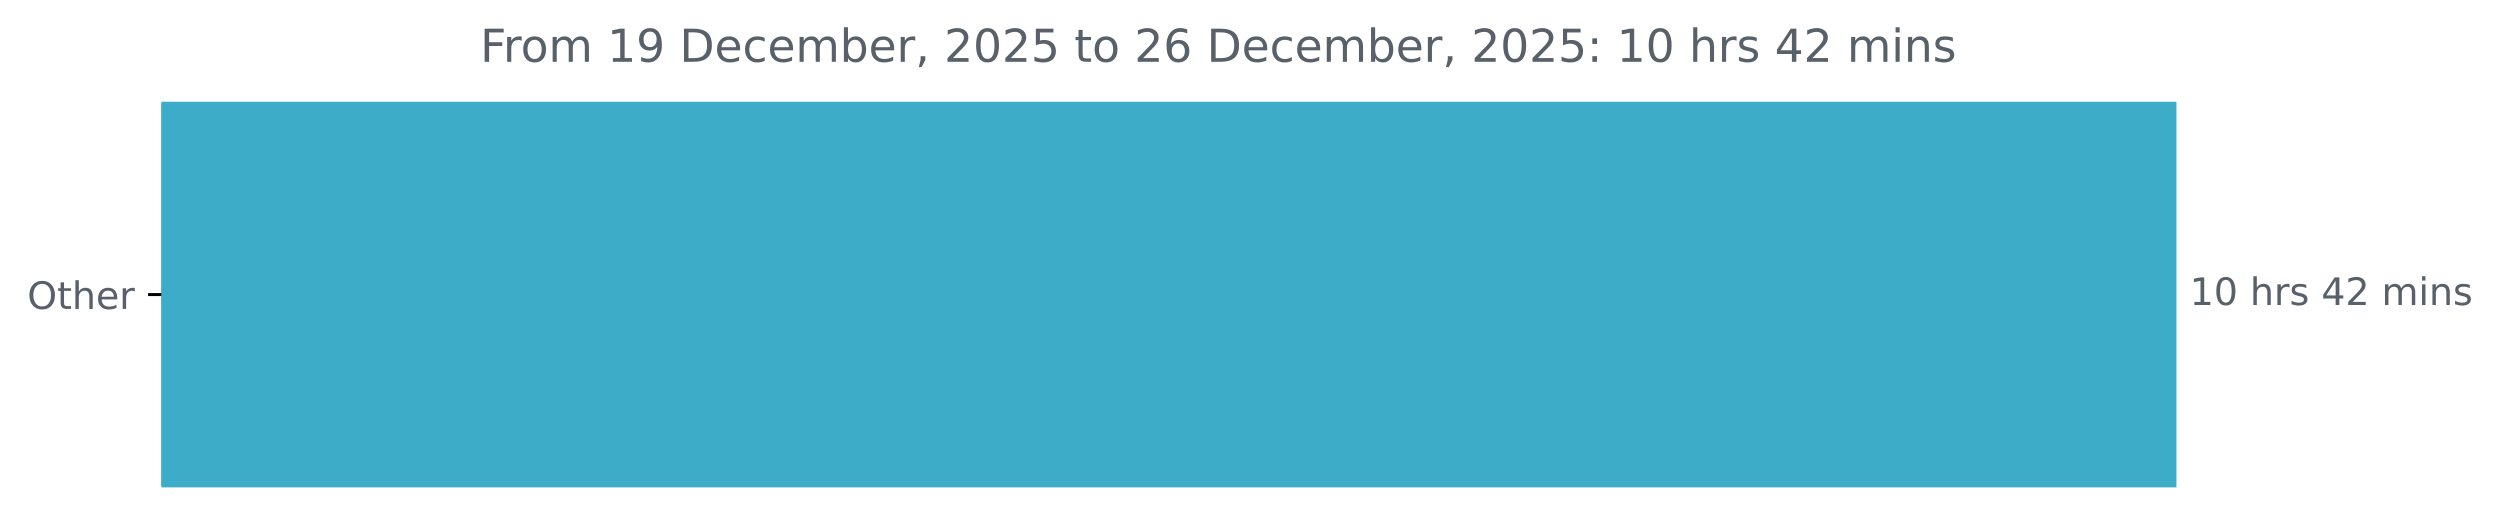
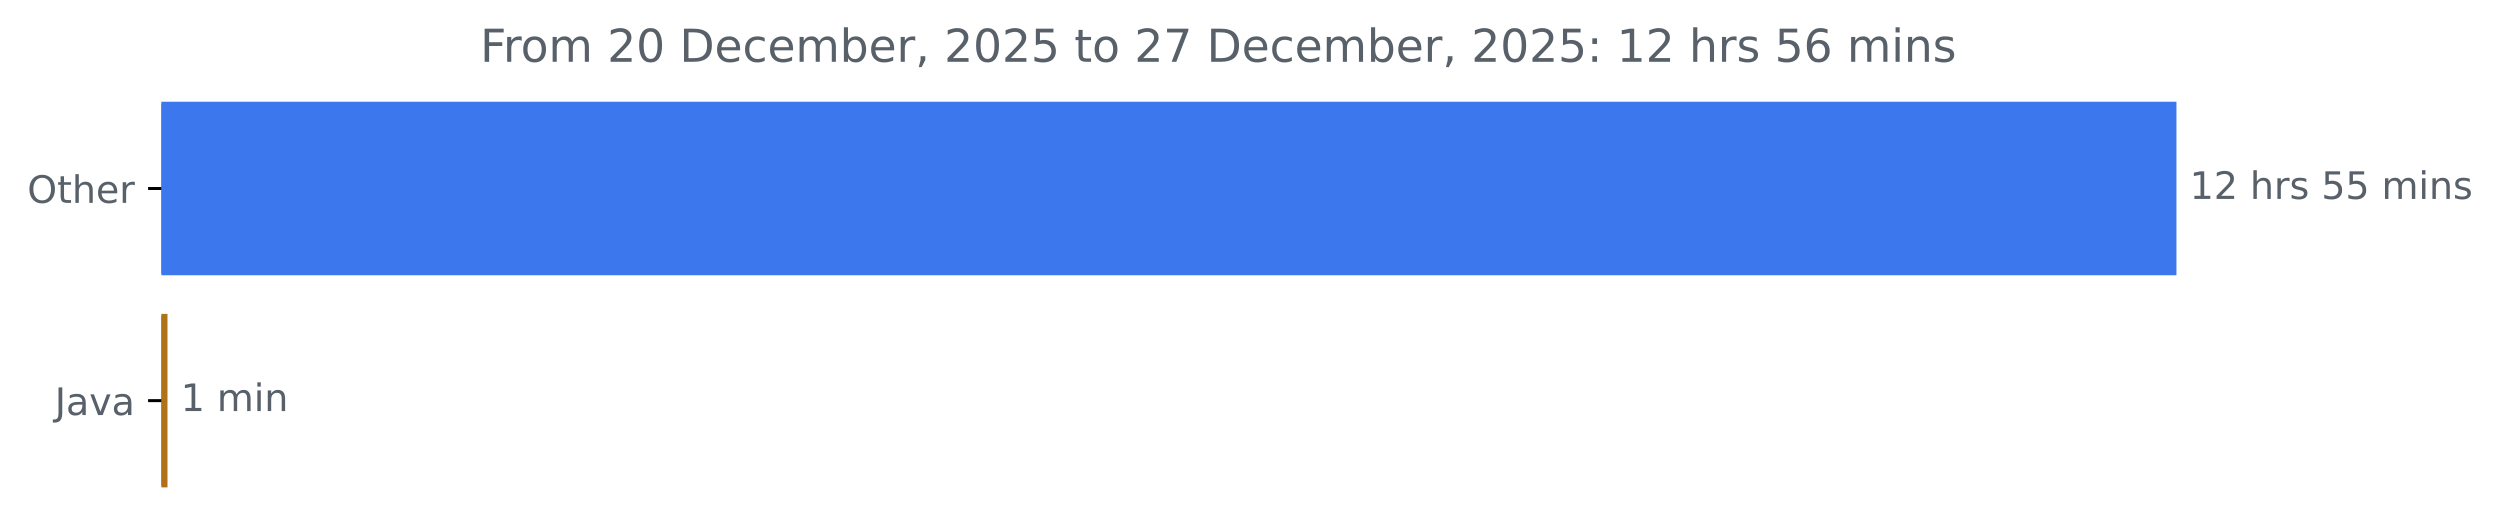
<svg xmlns="http://www.w3.org/2000/svg" xmlns:xlink="http://www.w3.org/1999/xlink" width="659.93pt" height="140.398pt" viewBox="0 0 659.93 140.398" version="1.1">
  <defs>
    <style type="text/css">*{stroke-linejoin: round; stroke-linecap: butt}</style>
  </defs>
  <g id="figure_1">
    <g id="patch_1">
      <path d="M 0 140.398  L 659.93 140.398  L 659.93 0  L 0 0  L 0 140.398  z " style="fill: none" />
    </g>
    <g id="axes_1">
      <g id="patch_2">
-         <path d="M 42.594 27.358  L 574.022 27.358  L 574.022 128.158  L 42.594 128.158  z " clip-path="url(#p6c43eeb64f)" style="fill: #3dacc8; stroke: #3dacc8; stroke-linejoin: miter" />
+         <path d="M 42.594 27.358  L 574.022 27.358  L 574.022 72.158  L 42.594 72.158  z " clip-path="url(#p01ce50d5e9)" style="fill: #3d77ed; stroke: #3d77ed; stroke-linejoin: miter" />
+       </g>
+       <g id="patch_3">
+         <path d="M 42.594 83.358  L 43.712 83.358  L 43.712 128.158  L 42.594 128.158  z " clip-path="url(#p01ce50d5e9)" style="fill: #b07219; stroke: #b07219; stroke-linejoin: miter" />
      </g>
      <g id="matplotlib.axis_1" />
      <g id="matplotlib.axis_2">
        <g id="ytick_1">
          <g id="line2d_1">
            <defs>
-               <path id="m9fb6c1d4d8" d="M 0 0  L -3.5 0  " style="stroke: #000000; stroke-width: 0.8" />
+               <path id="m27714c24f5" d="M 0 0  L -3.5 0  " style="stroke: #000000; stroke-width: 0.8" />
            </defs>
            <g>
-               <use xlink:href="#m9fb6c1d4d8" x="42.594" y="77.758" style="stroke: #000000; stroke-width: 0.8" />
+               <use xlink:href="#m27714c24f5" x="42.594" y="49.758" style="stroke: #000000; stroke-width: 0.8" />
            </g>
          </g>
          <g id="text_1">
-             <g style="fill: #586069" transform="translate(7.2 81.55734) scale(0.1 -0.1)">
+             <g style="fill: #586069" transform="translate(7.2 53.55734) scale(0.1 -0.1)">
              <defs>
                <path id="DejaVuSans-4f" d="M 2522 4238  Q 1834 4238 1429 3725  Q 1025 3213 1025 2328  Q 1025 1447 1429 934  Q 1834 422 2522 422  Q 3209 422 3611 934  Q 4013 1447 4013 2328  Q 4013 3213 3611 3725  Q 3209 4238 2522 4238  z M 2522 4750  Q 3503 4750 4090 4092  Q 4678 3434 4678 2328  Q 4678 1225 4090 567  Q 3503 -91 2522 -91  Q 1538 -91 948 565  Q 359 1222 359 2328  Q 359 3434 948 4092  Q 1538 4750 2522 4750  z " transform="scale(0.015625)" />
                <path id="DejaVuSans-74" d="M 1172 4494  L 1172 3500  L 2356 3500  L 2356 3053  L 1172 3053  L 1172 1153  Q 1172 725 1289 603  Q 1406 481 1766 481  L 2356 481  L 2356 0  L 1766 0  Q 1100 0 847 248  Q 594 497 594 1153  L 594 3053  L 172 3053  L 172 3500  L 594 3500  L 594 4494  L 1172 4494  z " transform="scale(0.015625)" />
                <path id="DejaVuSans-68" d="M 3513 2113  L 3513 0  L 2938 0  L 2938 2094  Q 2938 2591 2744 2837  Q 2550 3084 2163 3084  Q 1697 3084 1428 2787  Q 1159 2491 1159 1978  L 1159 0  L 581 0  L 581 4863  L 1159 4863  L 1159 2956  Q 1366 3272 1645 3428  Q 1925 3584 2291 3584  Q 2894 3584 3203 3211  Q 3513 2838 3513 2113  z " transform="scale(0.015625)" />
                <path id="DejaVuSans-65" d="M 3597 1894  L 3597 1613  L 953 1613  Q 991 1019 1311 708  Q 1631 397 2203 397  Q 2534 397 2845 478  Q 3156 559 3463 722  L 3463 178  Q 3153 47 2828 -22  Q 2503 -91 2169 -91  Q 1331 -91 842 396  Q 353 884 353 1716  Q 353 2575 817 3079  Q 1281 3584 2069 3584  Q 2775 3584 3186 3129  Q 3597 2675 3597 1894  z M 3022 2063  Q 3016 2534 2758 2815  Q 2500 3097 2075 3097  Q 1594 3097 1305 2825  Q 1016 2553 972 2059  L 3022 2063  z " transform="scale(0.015625)" />
                <path id="DejaVuSans-72" d="M 2631 2963  Q 2534 3019 2420 3045  Q 2306 3072 2169 3072  Q 1681 3072 1420 2755  Q 1159 2438 1159 1844  L 1159 0  L 581 0  L 581 3500  L 1159 3500  L 1159 2956  Q 1341 3275 1631 3429  Q 1922 3584 2338 3584  Q 2397 3584 2469 3576  Q 2541 3569 2628 3553  L 2631 2963  z " transform="scale(0.015625)" />
              </defs>
              <use xlink:href="#DejaVuSans-4f" />
              <use xlink:href="#DejaVuSans-74" x="78.711" />
              <use xlink:href="#DejaVuSans-68" x="117.92" />
              <use xlink:href="#DejaVuSans-65" x="181.299" />
              <use xlink:href="#DejaVuSans-72" x="242.822" />
            </g>
          </g>
        </g>
+         <g id="ytick_2">
+           <g id="line2d_2">
+             <g>
+               <use xlink:href="#m27714c24f5" x="42.594" y="105.758" style="stroke: #000000; stroke-width: 0.8" />
+             </g>
+           </g>
+           <g id="text_2">
+             <g style="fill: #586069" transform="translate(14.46875 109.5573) scale(0.1 -0.1)">
+               <defs>
+                 <path id="DejaVuSans-4a" d="M 628 4666  L 1259 4666  L 1259 325  Q 1259 -519 939 -900  Q 619 -1281 -91 -1281  L -331 -1281  L -331 -750  L -134 -750  Q 284 -750 456 -515  Q 628 -281 628 325  L 628 4666  z " transform="scale(0.015625)" />
+                 <path id="DejaVuSans-61" d="M 2194 1759  Q 1497 1759 1228 1600  Q 959 1441 959 1056  Q 959 750 1161 570  Q 1363 391 1709 391  Q 2188 391 2477 730  Q 2766 1069 2766 1631  L 2766 1759  L 2194 1759  z M 3341 1997  L 3341 0  L 2766 0  L 2766 531  Q 2569 213 2275 61  Q 1981 -91 1556 -91  Q 1019 -91 701 211  Q 384 513 384 1019  Q 384 1609 779 1909  Q 1175 2209 1959 2209  L 2766 2209  L 2766 2266  Q 2766 2663 2505 2880  Q 2244 3097 1772 3097  Q 1472 3097 1187 3025  Q 903 2953 641 2809  L 641 3341  Q 956 3463 1253 3523  Q 1550 3584 1831 3584  Q 2591 3584 2966 3190  Q 3341 2797 3341 1997  z " transform="scale(0.015625)" />
+                 <path id="DejaVuSans-76" d="M 191 3500  L 800 3500  L 1894 563  L 2988 3500  L 3597 3500  L 2284 0  L 1503 0  L 191 3500  z " transform="scale(0.015625)" />
+               </defs>
+               <use xlink:href="#DejaVuSans-4a" />
+               <use xlink:href="#DejaVuSans-61" x="29.492" />
+               <use xlink:href="#DejaVuSans-76" x="90.771" />
+               <use xlink:href="#DejaVuSans-61" x="149.951" />
+             </g>
+           </g>
+         </g>
      </g>
-       <g id="text_2">
-         <g style="fill: #586069" transform="translate(578.0223 80.5175) scale(0.1 -0.1)">
+       <g id="text_3">
+         <g style="fill: #586069" transform="translate(578.0223 52.5175) scale(0.1 -0.1)">
          <defs>
            <path id="DejaVuSans-31" d="M 794 531  L 1825 531  L 1825 4091  L 703 3866  L 703 4441  L 1819 4666  L 2450 4666  L 2450 531  L 3481 531  L 3481 0  L 794 0  L 794 531  z " transform="scale(0.015625)" />
-             <path id="DejaVuSans-30" d="M 2034 4250  Q 1547 4250 1301 3770  Q 1056 3291 1056 2328  Q 1056 1369 1301 889  Q 1547 409 2034 409  Q 2525 409 2770 889  Q 3016 1369 3016 2328  Q 3016 3291 2770 3770  Q 2525 4250 2034 4250  z M 2034 4750  Q 2819 4750 3233 4129  Q 3647 3509 3647 2328  Q 3647 1150 3233 529  Q 2819 -91 2034 -91  Q 1250 -91 836 529  Q 422 1150 422 2328  Q 422 3509 836 4129  Q 1250 4750 2034 4750  z " transform="scale(0.015625)" />
+             <path id="DejaVuSans-32" d="M 1228 531  L 3431 531  L 3431 0  L 469 0  L 469 531  Q 828 903 1448 1529  Q 2069 2156 2228 2338  Q 2531 2678 2651 2914  Q 2772 3150 2772 3378  Q 2772 3750 2511 3984  Q 2250 4219 1831 4219  Q 1534 4219 1204 4116  Q 875 4013 500 3803  L 500 4441  Q 881 4594 1212 4672  Q 1544 4750 1819 4750  Q 2544 4750 2975 4387  Q 3406 4025 3406 3419  Q 3406 3131 3298 2873  Q 3191 2616 2906 2266  Q 2828 2175 2409 1742  Q 1991 1309 1228 531  z " transform="scale(0.015625)" />
            <path id="DejaVuSans-20" transform="scale(0.015625)" />
            <path id="DejaVuSans-73" d="M 2834 3397  L 2834 2853  Q 2591 2978 2328 3040  Q 2066 3103 1784 3103  Q 1356 3103 1142 2972  Q 928 2841 928 2578  Q 928 2378 1081 2264  Q 1234 2150 1697 2047  L 1894 2003  Q 2506 1872 2764 1633  Q 3022 1394 3022 966  Q 3022 478 2636 193  Q 2250 -91 1575 -91  Q 1294 -91 989 -36  Q 684 19 347 128  L 347 722  Q 666 556 975 473  Q 1284 391 1588 391  Q 1994 391 2212 530  Q 2431 669 2431 922  Q 2431 1156 2273 1281  Q 2116 1406 1581 1522  L 1381 1569  Q 847 1681 609 1914  Q 372 2147 372 2553  Q 372 3047 722 3315  Q 1072 3584 1716 3584  Q 2034 3584 2315 3537  Q 2597 3491 2834 3397  z " transform="scale(0.015625)" />
-             <path id="DejaVuSans-34" d="M 2419 4116  L 825 1625  L 2419 1625  L 2419 4116  z M 2253 4666  L 3047 4666  L 3047 1625  L 3713 1625  L 3713 1100  L 3047 1100  L 3047 0  L 2419 0  L 2419 1100  L 313 1100  L 313 1709  L 2253 4666  z " transform="scale(0.015625)" />
-             <path id="DejaVuSans-32" d="M 1228 531  L 3431 531  L 3431 0  L 469 0  L 469 531  Q 828 903 1448 1529  Q 2069 2156 2228 2338  Q 2531 2678 2651 2914  Q 2772 3150 2772 3378  Q 2772 3750 2511 3984  Q 2250 4219 1831 4219  Q 1534 4219 1204 4116  Q 875 4013 500 3803  L 500 4441  Q 881 4594 1212 4672  Q 1544 4750 1819 4750  Q 2544 4750 2975 4387  Q 3406 4025 3406 3419  Q 3406 3131 3298 2873  Q 3191 2616 2906 2266  Q 2828 2175 2409 1742  Q 1991 1309 1228 531  z " transform="scale(0.015625)" />
+             <path id="DejaVuSans-35" d="M 691 4666  L 3169 4666  L 3169 4134  L 1269 4134  L 1269 2991  Q 1406 3038 1543 3061  Q 1681 3084 1819 3084  Q 2600 3084 3056 2656  Q 3513 2228 3513 1497  Q 3513 744 3044 326  Q 2575 -91 1722 -91  Q 1428 -91 1123 -41  Q 819 9 494 109  L 494 744  Q 775 591 1075 516  Q 1375 441 1709 441  Q 2250 441 2565 725  Q 2881 1009 2881 1497  Q 2881 1984 2565 2268  Q 2250 2553 1709 2553  Q 1456 2553 1204 2497  Q 953 2441 691 2322  L 691 4666  z " transform="scale(0.015625)" />
            <path id="DejaVuSans-6d" d="M 3328 2828  Q 3544 3216 3844 3400  Q 4144 3584 4550 3584  Q 5097 3584 5394 3201  Q 5691 2819 5691 2113  L 5691 0  L 5113 0  L 5113 2094  Q 5113 2597 4934 2840  Q 4756 3084 4391 3084  Q 3944 3084 3684 2787  Q 3425 2491 3425 1978  L 3425 0  L 2847 0  L 2847 2094  Q 2847 2600 2669 2842  Q 2491 3084 2119 3084  Q 1678 3084 1418 2786  Q 1159 2488 1159 1978  L 1159 0  L 581 0  L 581 3500  L 1159 3500  L 1159 2956  Q 1356 3278 1631 3431  Q 1906 3584 2284 3584  Q 2666 3584 2933 3390  Q 3200 3197 3328 2828  z " transform="scale(0.015625)" />
            <path id="DejaVuSans-69" d="M 603 3500  L 1178 3500  L 1178 0  L 603 0  L 603 3500  z M 603 4863  L 1178 4863  L 1178 4134  L 603 4134  L 603 4863  z " transform="scale(0.015625)" />
            <path id="DejaVuSans-6e" d="M 3513 2113  L 3513 0  L 2938 0  L 2938 2094  Q 2938 2591 2744 2837  Q 2550 3084 2163 3084  Q 1697 3084 1428 2787  Q 1159 2491 1159 1978  L 1159 0  L 581 0  L 581 3500  L 1159 3500  L 1159 2956  Q 1366 3272 1645 3428  Q 1925 3584 2291 3584  Q 2894 3584 3203 3211  Q 3513 2838 3513 2113  z " transform="scale(0.015625)" />
          </defs>
          <use xlink:href="#DejaVuSans-31" />
-           <use xlink:href="#DejaVuSans-30" x="63.623" />
+           <use xlink:href="#DejaVuSans-32" x="63.623" />
          <use xlink:href="#DejaVuSans-20" x="127.246" />
          <use xlink:href="#DejaVuSans-68" x="159.033" />
          <use xlink:href="#DejaVuSans-72" x="222.412" />
          <use xlink:href="#DejaVuSans-73" x="263.525" />
          <use xlink:href="#DejaVuSans-20" x="315.625" />
-           <use xlink:href="#DejaVuSans-34" x="347.412" />
-           <use xlink:href="#DejaVuSans-32" x="411.035" />
+           <use xlink:href="#DejaVuSans-35" x="347.412" />
+           <use xlink:href="#DejaVuSans-35" x="411.035" />
          <use xlink:href="#DejaVuSans-20" x="474.658" />
          <use xlink:href="#DejaVuSans-6d" x="506.445" />
          <use xlink:href="#DejaVuSans-69" x="603.857" />
          <use xlink:href="#DejaVuSans-6e" x="631.641" />
          <use xlink:href="#DejaVuSans-73" x="695.02" />
        </g>
      </g>
-       <g id="text_3">
+       <g id="text_4">
+         <g style="fill: #586069" transform="translate(47.7121 108.5175) scale(0.1 -0.1)">
+           <use xlink:href="#DejaVuSans-31" />
+           <use xlink:href="#DejaVuSans-20" x="63.623" />
+           <use xlink:href="#DejaVuSans-6d" x="95.41" />
+           <use xlink:href="#DejaVuSans-69" x="192.822" />
+           <use xlink:href="#DejaVuSans-6e" x="220.605" />
+         </g>
+       </g>
+       <g id="text_5">
        <g style="fill: #586069" transform="translate(126.7531 16.31812) scale(0.12 -0.12)">
          <defs>
            <path id="DejaVuSans-46" d="M 628 4666  L 3309 4666  L 3309 4134  L 1259 4134  L 1259 2759  L 3109 2759  L 3109 2228  L 1259 2228  L 1259 0  L 628 0  L 628 4666  z " transform="scale(0.015625)" />
            <path id="DejaVuSans-6f" d="M 1959 3097  Q 1497 3097 1228 2736  Q 959 2375 959 1747  Q 959 1119 1226 758  Q 1494 397 1959 397  Q 2419 397 2687 759  Q 2956 1122 2956 1747  Q 2956 2369 2687 2733  Q 2419 3097 1959 3097  z M 1959 3584  Q 2709 3584 3137 3096  Q 3566 2609 3566 1747  Q 3566 888 3137 398  Q 2709 -91 1959 -91  Q 1206 -91 779 398  Q 353 888 353 1747  Q 353 2609 779 3096  Q 1206 3584 1959 3584  z " transform="scale(0.015625)" />
-             <path id="DejaVuSans-39" d="M 703 97  L 703 672  Q 941 559 1184 500  Q 1428 441 1663 441  Q 2288 441 2617 861  Q 2947 1281 2994 2138  Q 2813 1869 2534 1725  Q 2256 1581 1919 1581  Q 1219 1581 811 2004  Q 403 2428 403 3163  Q 403 3881 828 4315  Q 1253 4750 1959 4750  Q 2769 4750 3195 4129  Q 3622 3509 3622 2328  Q 3622 1225 3098 567  Q 2575 -91 1691 -91  Q 1453 -91 1209 -44  Q 966 3 703 97  z M 1959 2075  Q 2384 2075 2632 2365  Q 2881 2656 2881 3163  Q 2881 3666 2632 3958  Q 2384 4250 1959 4250  Q 1534 4250 1286 3958  Q 1038 3666 1038 3163  Q 1038 2656 1286 2365  Q 1534 2075 1959 2075  z " transform="scale(0.015625)" />
+             <path id="DejaVuSans-30" d="M 2034 4250  Q 1547 4250 1301 3770  Q 1056 3291 1056 2328  Q 1056 1369 1301 889  Q 1547 409 2034 409  Q 2525 409 2770 889  Q 3016 1369 3016 2328  Q 3016 3291 2770 3770  Q 2525 4250 2034 4250  z M 2034 4750  Q 2819 4750 3233 4129  Q 3647 3509 3647 2328  Q 3647 1150 3233 529  Q 2819 -91 2034 -91  Q 1250 -91 836 529  Q 422 1150 422 2328  Q 422 3509 836 4129  Q 1250 4750 2034 4750  z " transform="scale(0.015625)" />
            <path id="DejaVuSans-44" d="M 1259 4147  L 1259 519  L 2022 519  Q 2988 519 3436 956  Q 3884 1394 3884 2338  Q 3884 3275 3436 3711  Q 2988 4147 2022 4147  L 1259 4147  z M 628 4666  L 1925 4666  Q 3281 4666 3915 4102  Q 4550 3538 4550 2338  Q 4550 1131 3912 565  Q 3275 0 1925 0  L 628 0  L 628 4666  z " transform="scale(0.015625)" />
            <path id="DejaVuSans-63" d="M 3122 3366  L 3122 2828  Q 2878 2963 2633 3030  Q 2388 3097 2138 3097  Q 1578 3097 1268 2742  Q 959 2388 959 1747  Q 959 1106 1268 751  Q 1578 397 2138 397  Q 2388 397 2633 464  Q 2878 531 3122 666  L 3122 134  Q 2881 22 2623 -34  Q 2366 -91 2075 -91  Q 1284 -91 818 406  Q 353 903 353 1747  Q 353 2603 823 3093  Q 1294 3584 2113 3584  Q 2378 3584 2631 3529  Q 2884 3475 3122 3366  z " transform="scale(0.015625)" />
            <path id="DejaVuSans-62" d="M 3116 1747  Q 3116 2381 2855 2742  Q 2594 3103 2138 3103  Q 1681 3103 1420 2742  Q 1159 2381 1159 1747  Q 1159 1113 1420 752  Q 1681 391 2138 391  Q 2594 391 2855 752  Q 3116 1113 3116 1747  z M 1159 2969  Q 1341 3281 1617 3432  Q 1894 3584 2278 3584  Q 2916 3584 3314 3078  Q 3713 2572 3713 1747  Q 3713 922 3314 415  Q 2916 -91 2278 -91  Q 1894 -91 1617 61  Q 1341 213 1159 525  L 1159 0  L 581 0  L 581 4863  L 1159 4863  L 1159 2969  z " transform="scale(0.015625)" />
            <path id="DejaVuSans-2c" d="M 750 794  L 1409 794  L 1409 256  L 897 -744  L 494 -744  L 750 256  L 750 794  z " transform="scale(0.015625)" />
-             <path id="DejaVuSans-35" d="M 691 4666  L 3169 4666  L 3169 4134  L 1269 4134  L 1269 2991  Q 1406 3038 1543 3061  Q 1681 3084 1819 3084  Q 2600 3084 3056 2656  Q 3513 2228 3513 1497  Q 3513 744 3044 326  Q 2575 -91 1722 -91  Q 1428 -91 1123 -41  Q 819 9 494 109  L 494 744  Q 775 591 1075 516  Q 1375 441 1709 441  Q 2250 441 2565 725  Q 2881 1009 2881 1497  Q 2881 1984 2565 2268  Q 2250 2553 1709 2553  Q 1456 2553 1204 2497  Q 953 2441 691 2322  L 691 4666  z " transform="scale(0.015625)" />
+             <path id="DejaVuSans-37" d="M 525 4666  L 3525 4666  L 3525 4397  L 1831 0  L 1172 0  L 2766 4134  L 525 4134  L 525 4666  z " transform="scale(0.015625)" />
+             <path id="DejaVuSans-3a" d="M 750 794  L 1409 794  L 1409 0  L 750 0  L 750 794  z M 750 3309  L 1409 3309  L 1409 2516  L 750 2516  L 750 3309  z " transform="scale(0.015625)" />
            <path id="DejaVuSans-36" d="M 2113 2584  Q 1688 2584 1439 2293  Q 1191 2003 1191 1497  Q 1191 994 1439 701  Q 1688 409 2113 409  Q 2538 409 2786 701  Q 3034 994 3034 1497  Q 3034 2003 2786 2293  Q 2538 2584 2113 2584  z M 3366 4563  L 3366 3988  Q 3128 4100 2886 4159  Q 2644 4219 2406 4219  Q 1781 4219 1451 3797  Q 1122 3375 1075 2522  Q 1259 2794 1537 2939  Q 1816 3084 2150 3084  Q 2853 3084 3261 2657  Q 3669 2231 3669 1497  Q 3669 778 3244 343  Q 2819 -91 2113 -91  Q 1303 -91 875 529  Q 447 1150 447 2328  Q 447 3434 972 4092  Q 1497 4750 2381 4750  Q 2619 4750 2861 4703  Q 3103 4656 3366 4563  z " transform="scale(0.015625)" />
-             <path id="DejaVuSans-3a" d="M 750 794  L 1409 794  L 1409 0  L 750 0  L 750 794  z M 750 3309  L 1409 3309  L 1409 2516  L 750 2516  L 750 3309  z " transform="scale(0.015625)" />
          </defs>
          <use xlink:href="#DejaVuSans-46" />
          <use xlink:href="#DejaVuSans-72" x="50.27" />
          <use xlink:href="#DejaVuSans-6f" x="89.133" />
          <use xlink:href="#DejaVuSans-6d" x="150.314" />
          <use xlink:href="#DejaVuSans-20" x="247.727" />
-           <use xlink:href="#DejaVuSans-31" x="279.514" />
-           <use xlink:href="#DejaVuSans-39" x="343.137" />
+           <use xlink:href="#DejaVuSans-32" x="279.514" />
+           <use xlink:href="#DejaVuSans-30" x="343.137" />
          <use xlink:href="#DejaVuSans-20" x="406.76" />
          <use xlink:href="#DejaVuSans-44" x="438.547" />
          <use xlink:href="#DejaVuSans-65" x="515.549" />
          <use xlink:href="#DejaVuSans-63" x="577.072" />
          <use xlink:href="#DejaVuSans-65" x="632.053" />
          <use xlink:href="#DejaVuSans-6d" x="693.576" />
          <use xlink:href="#DejaVuSans-62" x="790.988" />
          <use xlink:href="#DejaVuSans-65" x="854.465" />
          <use xlink:href="#DejaVuSans-72" x="915.988" />
          <use xlink:href="#DejaVuSans-2c" x="957.102" />
          <use xlink:href="#DejaVuSans-20" x="988.889" />
          <use xlink:href="#DejaVuSans-32" x="1020.676" />
          <use xlink:href="#DejaVuSans-30" x="1084.299" />
          <use xlink:href="#DejaVuSans-32" x="1147.922" />
          <use xlink:href="#DejaVuSans-35" x="1211.545" />
          <use xlink:href="#DejaVuSans-20" x="1275.168" />
          <use xlink:href="#DejaVuSans-74" x="1306.955" />
          <use xlink:href="#DejaVuSans-6f" x="1346.164" />
          <use xlink:href="#DejaVuSans-20" x="1407.346" />
          <use xlink:href="#DejaVuSans-32" x="1439.133" />
-           <use xlink:href="#DejaVuSans-36" x="1502.756" />
+           <use xlink:href="#DejaVuSans-37" x="1502.756" />
          <use xlink:href="#DejaVuSans-20" x="1566.379" />
          <use xlink:href="#DejaVuSans-44" x="1598.166" />
          <use xlink:href="#DejaVuSans-65" x="1675.168" />
          <use xlink:href="#DejaVuSans-63" x="1736.691" />
          <use xlink:href="#DejaVuSans-65" x="1791.672" />
          <use xlink:href="#DejaVuSans-6d" x="1853.195" />
          <use xlink:href="#DejaVuSans-62" x="1950.607" />
          <use xlink:href="#DejaVuSans-65" x="2014.084" />
          <use xlink:href="#DejaVuSans-72" x="2075.607" />
          <use xlink:href="#DejaVuSans-2c" x="2116.721" />
          <use xlink:href="#DejaVuSans-20" x="2148.508" />
          <use xlink:href="#DejaVuSans-32" x="2180.295" />
          <use xlink:href="#DejaVuSans-30" x="2243.918" />
          <use xlink:href="#DejaVuSans-32" x="2307.541" />
          <use xlink:href="#DejaVuSans-35" x="2371.164" />
          <use xlink:href="#DejaVuSans-3a" x="2434.787" />
          <use xlink:href="#DejaVuSans-20" x="2468.479" />
          <use xlink:href="#DejaVuSans-31" x="2500.266" />
-           <use xlink:href="#DejaVuSans-30" x="2563.889" />
+           <use xlink:href="#DejaVuSans-32" x="2563.889" />
          <use xlink:href="#DejaVuSans-20" x="2627.512" />
          <use xlink:href="#DejaVuSans-68" x="2659.299" />
          <use xlink:href="#DejaVuSans-72" x="2722.678" />
          <use xlink:href="#DejaVuSans-73" x="2763.791" />
          <use xlink:href="#DejaVuSans-20" x="2815.891" />
-           <use xlink:href="#DejaVuSans-34" x="2847.678" />
-           <use xlink:href="#DejaVuSans-32" x="2911.301" />
+           <use xlink:href="#DejaVuSans-35" x="2847.678" />
+           <use xlink:href="#DejaVuSans-36" x="2911.301" />
          <use xlink:href="#DejaVuSans-20" x="2974.924" />
          <use xlink:href="#DejaVuSans-6d" x="3006.711" />
          <use xlink:href="#DejaVuSans-69" x="3104.123" />
          <use xlink:href="#DejaVuSans-6e" x="3131.906" />
          <use xlink:href="#DejaVuSans-73" x="3195.285" />
        </g>
      </g>
    </g>
  </g>
  <defs>
-     <clipPath id="p6c43eeb64f">
+     <clipPath id="p01ce50d5e9">
      <rect x="42.594" y="22.318" width="558" height="110.88" />
    </clipPath>
  </defs>
</svg>
